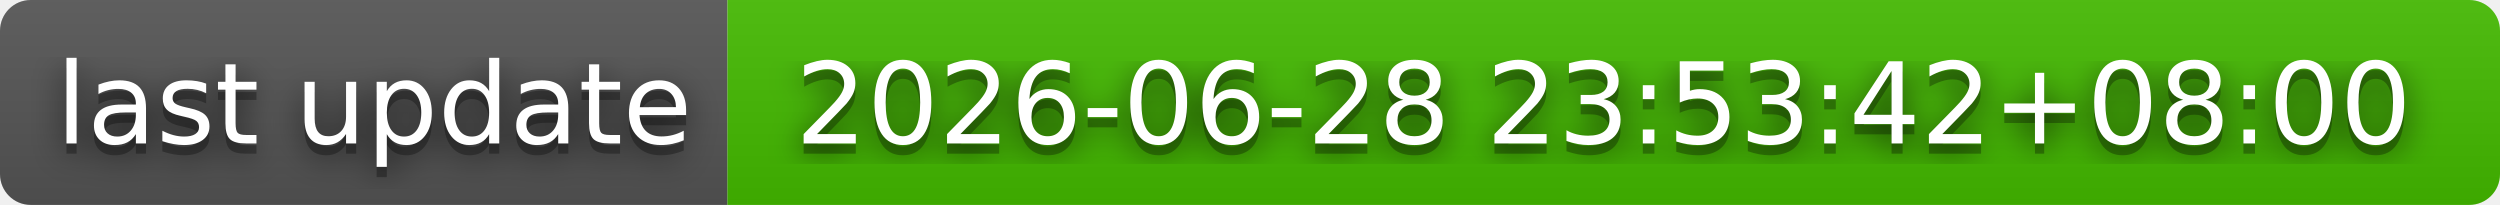
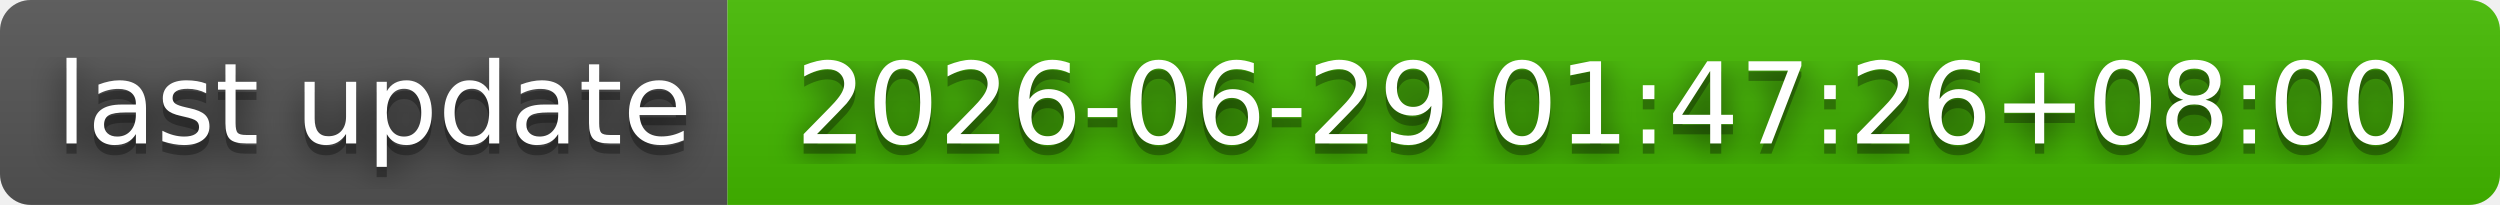
- <svg xmlns="http://www.w3.org/2000/svg" width="244" height="20" role="img" aria-label="last update: 2026-06-28 23:53:42+08:00">
+ <svg xmlns="http://www.w3.org/2000/svg" width="244" height="20" role="img" aria-label="last update: 2026-06-29 01:47:26+08:00">
  <filter id="blur">
    <feGaussianBlur stdDeviation="16" />
  </filter>
  <linearGradient id="s" x2="0" y2="100%">
    <stop offset="0" stop-color="#bbb" stop-opacity=".1" />
    <stop offset="1" stop-opacity=".1" />
  </linearGradient>
  <clipPath id="r">
    <rect width="244" height="20" rx="3" />
  </clipPath>
  <g clip-path="url(#r)">
    <rect width="71" height="20" fill="#555" />
    <rect x="71" width="173" height="20" fill="#4b0" />
    <rect width="244" height="20" fill="url(#s)" />
  </g>
  <g fill="#fff" text-anchor="middle" font-family="Verdana,Geneva,DejaVu Sans,sans-serif" text-rendering="geometricPrecision" font-size="110">
    <g transform="scale(.1)">
      <g aria-hidden="true" fill="#010101">
        <text x="365" y="150" fill-opacity=".8" filter="url(#blur)" textLength="610">last update</text>
        <text x="365" y="150" fill-opacity=".3" textLength="610">last update</text>
      </g>
      <text x="365" y="140" textLength="610">last update</text>
    </g>
    <g transform="scale(.1)">
      <g aria-hidden="true" fill="#010101">
-         <text x="1565" y="150" fill-opacity=".8" filter="url(#blur)" textLength="1630">2026-06-28 23:53:42+08:00</text>
-         <text x="1565" y="150" fill-opacity=".3" textLength="1630">2026-06-28 23:53:42+08:00</text>
+         <text x="1565" y="150" fill-opacity=".8" filter="url(#blur)" textLength="1630">2026-06-29 01:47:26+08:00</text>
+         <text x="1565" y="150" fill-opacity=".3" textLength="1630">2026-06-29 01:47:26+08:00</text>
      </g>
-       <text x="1565" y="140" textLength="1630">2026-06-28 23:53:42+08:00</text>
+       <text x="1565" y="140" textLength="1630">2026-06-29 01:47:26+08:00</text>
    </g>
  </g>
</svg>
